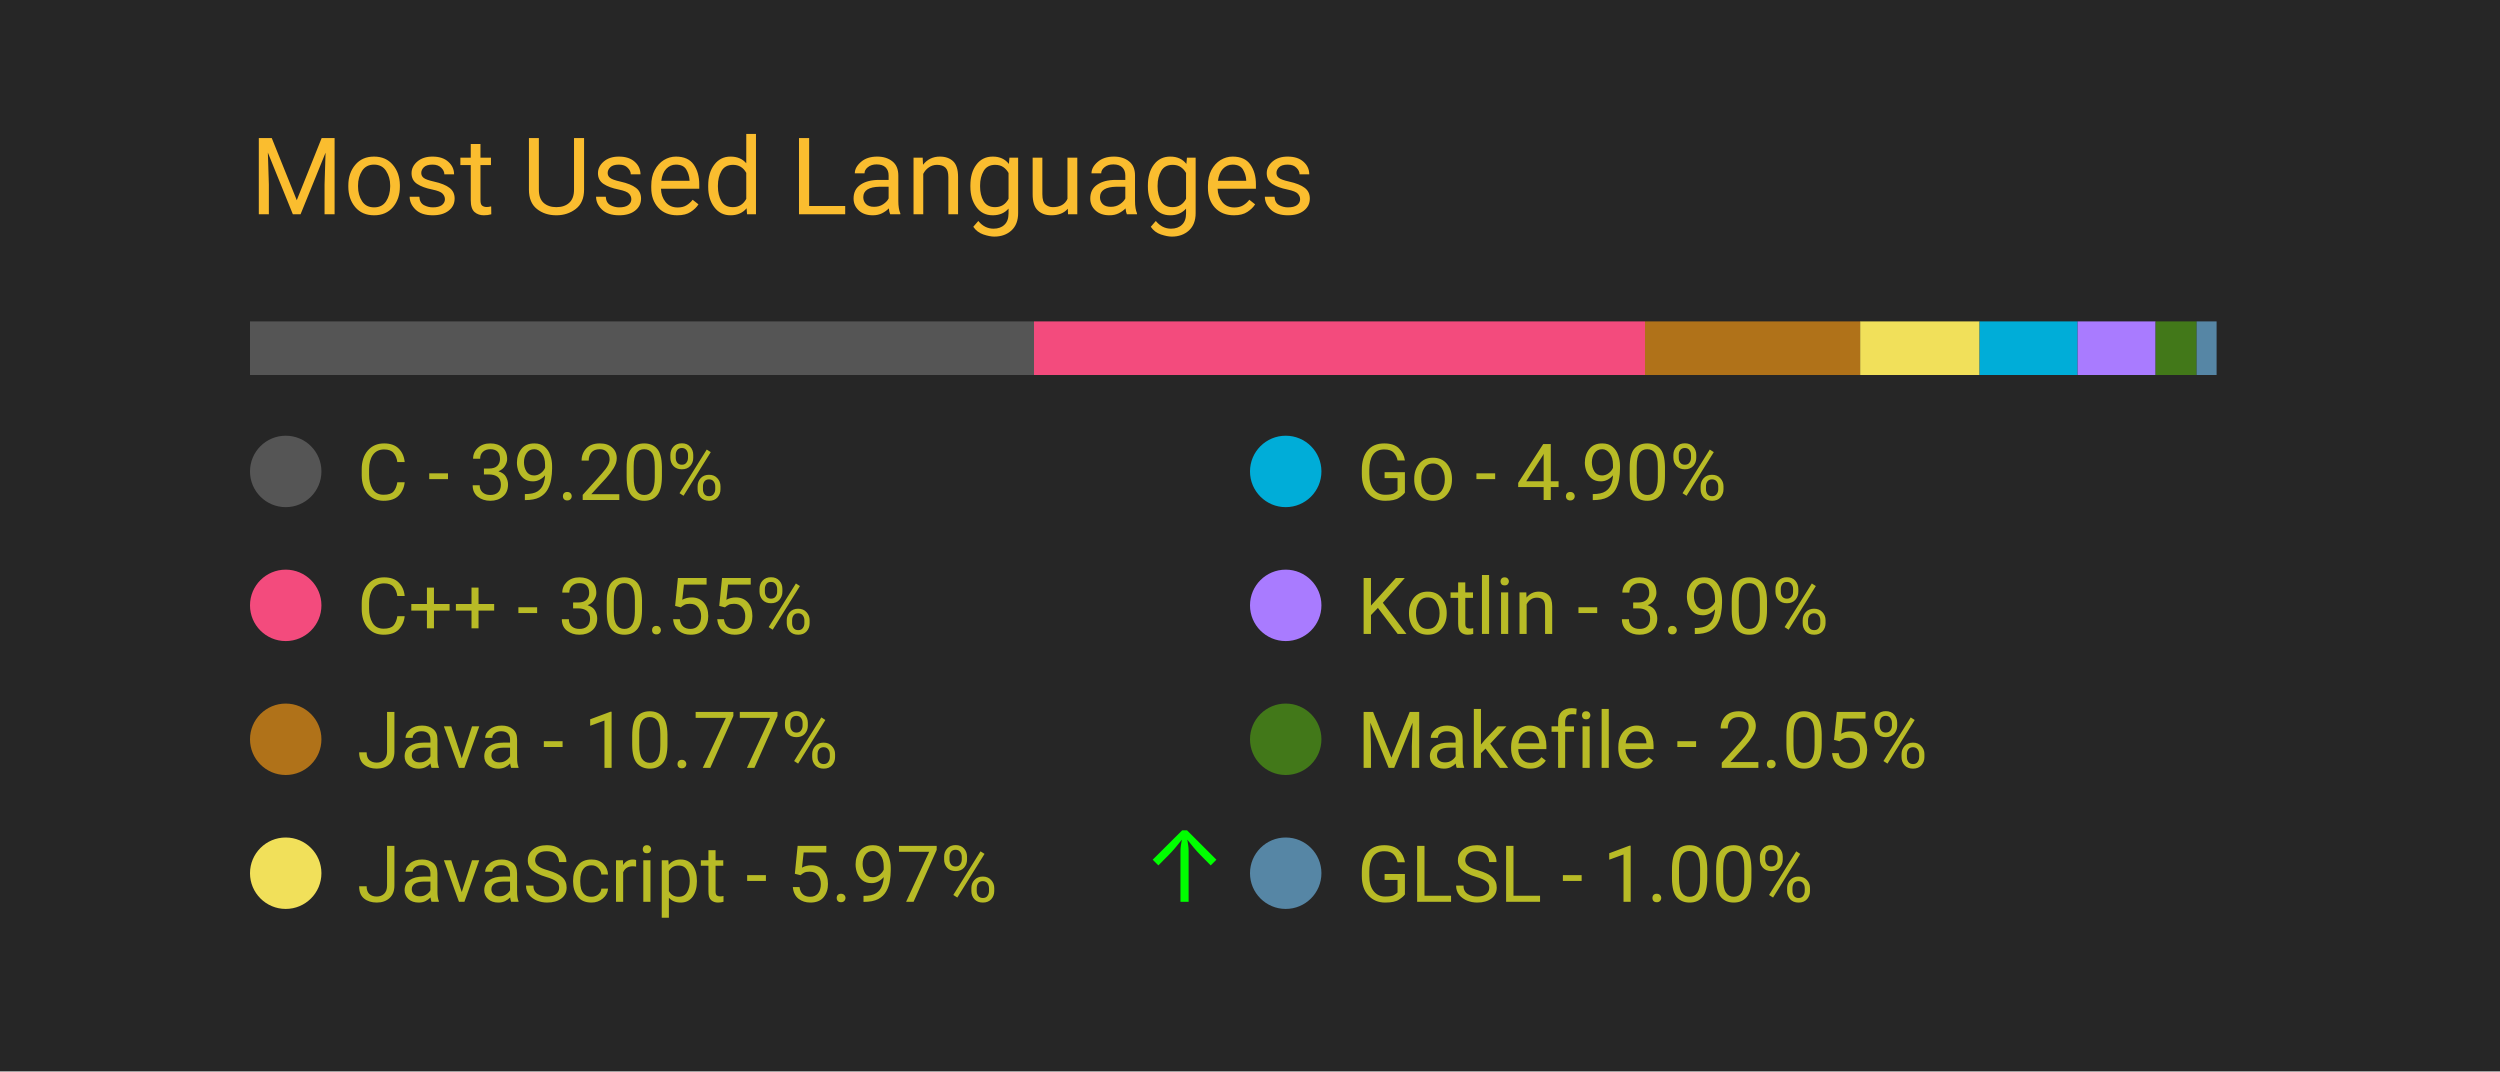
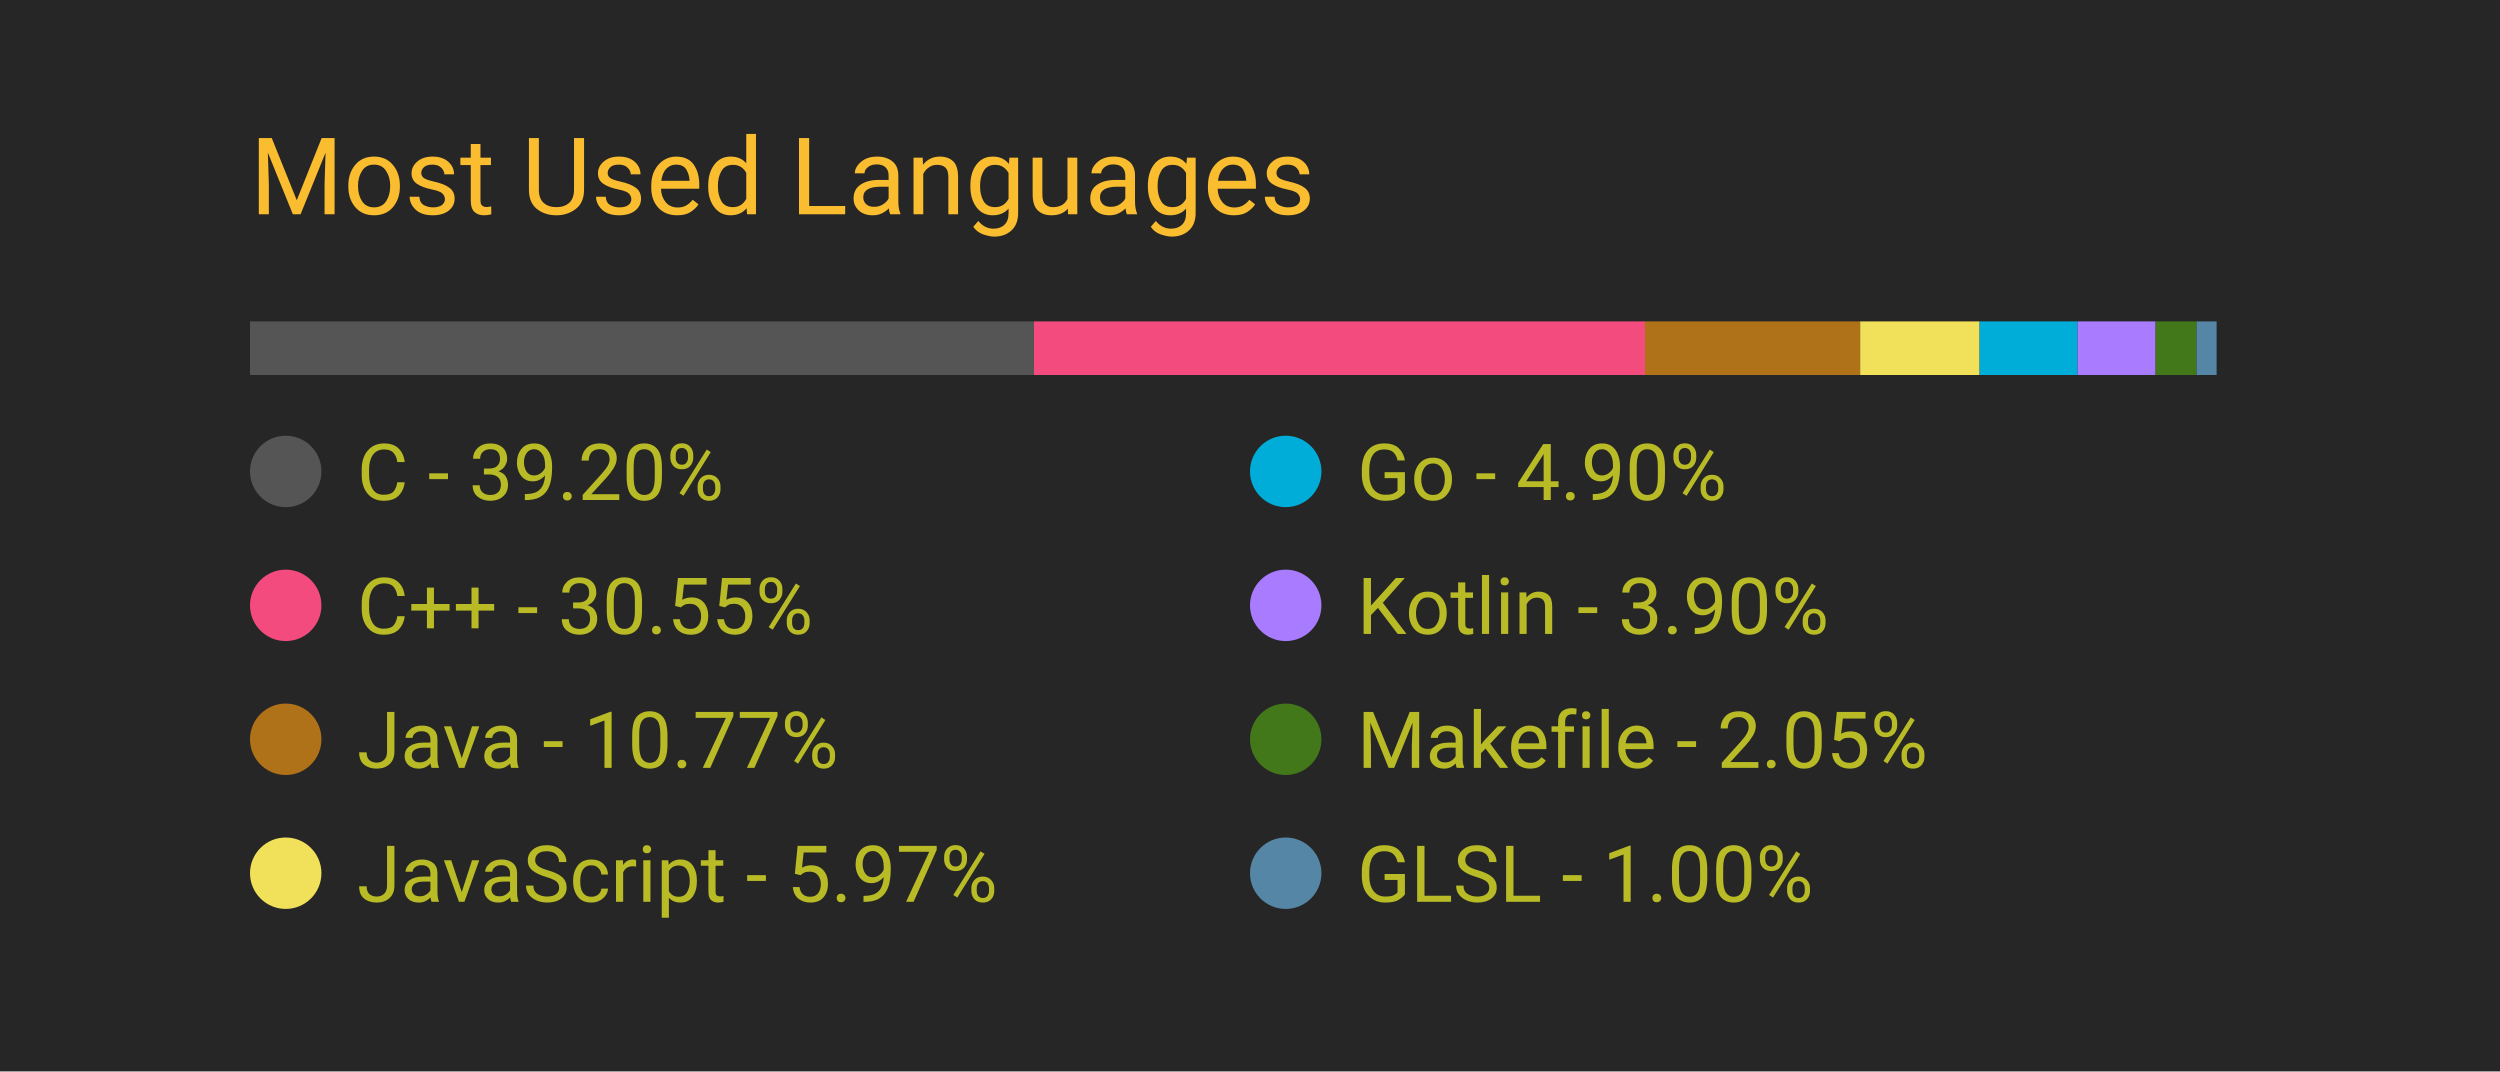
<svg xmlns="http://www.w3.org/2000/svg" width="350" height="150" viewBox="0 0 350 150">
  <style>
		.background {
			width: 100%;
			height: 100%;
			fill: #262626;
		}
		
		text {
			font-family: -apple-system, BlinkMacSystemFont, 'Segoe UI', Roboto, Oxygen, Ubuntu, Cantarell, 'Open Sans', 'Helvetica Neue', sans-serif;
		}

		.title {
			font-size: 15px;
			fill: #fabd2f;
		}

		.bar-segment {
			height: 100%;
		}

		.lang-name {
			font-size: 11px;
			fill: #b8bb26
		}

		.delta-arrow {
			font-size: 14px;
			fill: #00ff00;
		}
	</style>
  <rect class="background" />
  <text class="title" x="10%" y="20%">
		Most Used Languages
	</text>
  <svg x="10%" y="30%" width="80%" height="5%">
    <rect class="bar-segment" x="0.00%" width="39.20%" fill="#555555" />
    <rect class="bar-segment" x="39.20%" width="30.55%" fill="#f34b7d" />
    <rect class="bar-segment" x="69.75%" width="10.77%" fill="#b07219" />
    <rect class="bar-segment" x="80.51%" width="5.97%" fill="#f1e05a" />
    <rect class="bar-segment" x="86.48%" width="4.90%" fill="#00ADD8" />
    <rect class="bar-segment" x="91.38%" width="3.90%" fill="#A97BFF" />
    <rect class="bar-segment" x="95.28%" width="2.05%" fill="#427819" />
    <rect class="bar-segment" x="97.33%" width="1.00%" fill="#5686a5" />
  </svg>
  <svg x="10%" y="40%" width="80%" height="50%">
    <svg y="0%" x="0%">
      <circle cx="5" cy="6" r="5" fill="#555555" />
      <text class="lang-name" x="15" y="10">
				C - 39.20%
			</text>
      <text class="delta-arrow" dx="125" y="10" style="opacity: 0.00%">
				↑
			</text>
    </svg>
    <svg y="25%" x="0%">
      <circle cx="5" cy="6" r="5" fill="#f34b7d" />
      <text class="lang-name" x="15" y="10">
				C++ - 30.55%
			</text>
      <text class="delta-arrow" dx="125" y="10" style="opacity: 0.00%">
				↑
			</text>
    </svg>
    <svg y="50%" x="0%">
      <circle cx="5" cy="6" r="5" fill="#b07219" />
      <text class="lang-name" x="15" y="10">
				Java - 10.77%
			</text>
      <text class="delta-arrow" dx="125" y="10" style="opacity: 0.00%">
				↑
			</text>
    </svg>
    <svg y="75%" x="0%">
      <circle cx="5" cy="6" r="5" fill="#f1e05a" />
      <text class="lang-name" x="15" y="10">
				JavaScript - 5.97%
			</text>
-       <text class="delta-arrow" dx="125" y="10" style="opacity: 100.00%">
+       <text class="delta-arrow" dx="125" y="10" style="opacity: 0.00%">
				↑
			</text>
    </svg>
    <svg y="0%" x="50%">
      <circle cx="5" cy="6" r="5" fill="#00ADD8" />
      <text class="lang-name" x="15" y="10">
				Go - 4.90%
			</text>
      <text class="delta-arrow" dx="125" y="10" style="opacity: 0.00%">
				↑
			</text>
    </svg>
    <svg y="25%" x="50%">
      <circle cx="5" cy="6" r="5" fill="#A97BFF" />
      <text class="lang-name" x="15" y="10">
				Kotlin - 3.90%
			</text>
      <text class="delta-arrow" dx="125" y="10" style="opacity: 0.00%">
				↑
			</text>
    </svg>
    <svg y="50%" x="50%">
      <circle cx="5" cy="6" r="5" fill="#427819" />
      <text class="lang-name" x="15" y="10">
				Makefile - 2.05%
			</text>
      <text class="delta-arrow" dx="125" y="10" style="opacity: 0.00%">
				↑
			</text>
    </svg>
    <svg y="75%" x="50%">
      <circle cx="5" cy="6" r="5" fill="#5686a5" />
      <text class="lang-name" x="15" y="10">
				GLSL - 1.00%
			</text>
      <text class="delta-arrow" dx="125" y="10" style="opacity: 0.00%">
				↑
			</text>
    </svg>
  </svg>
</svg>
